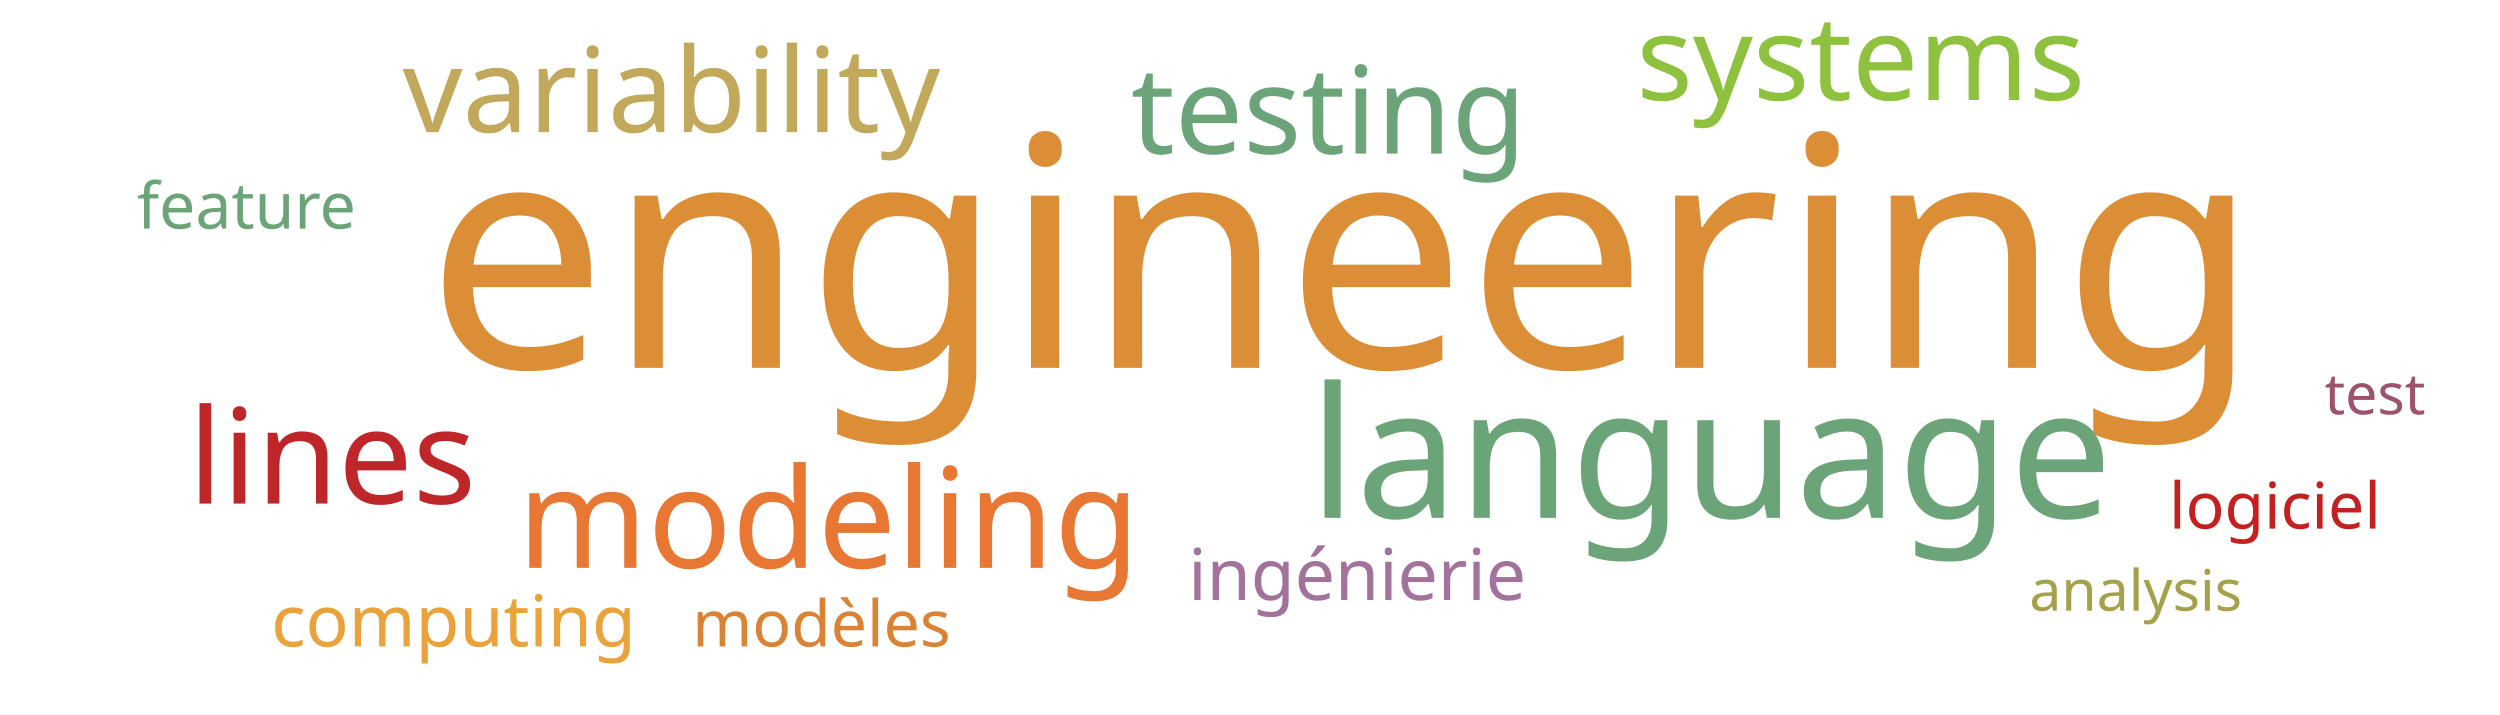
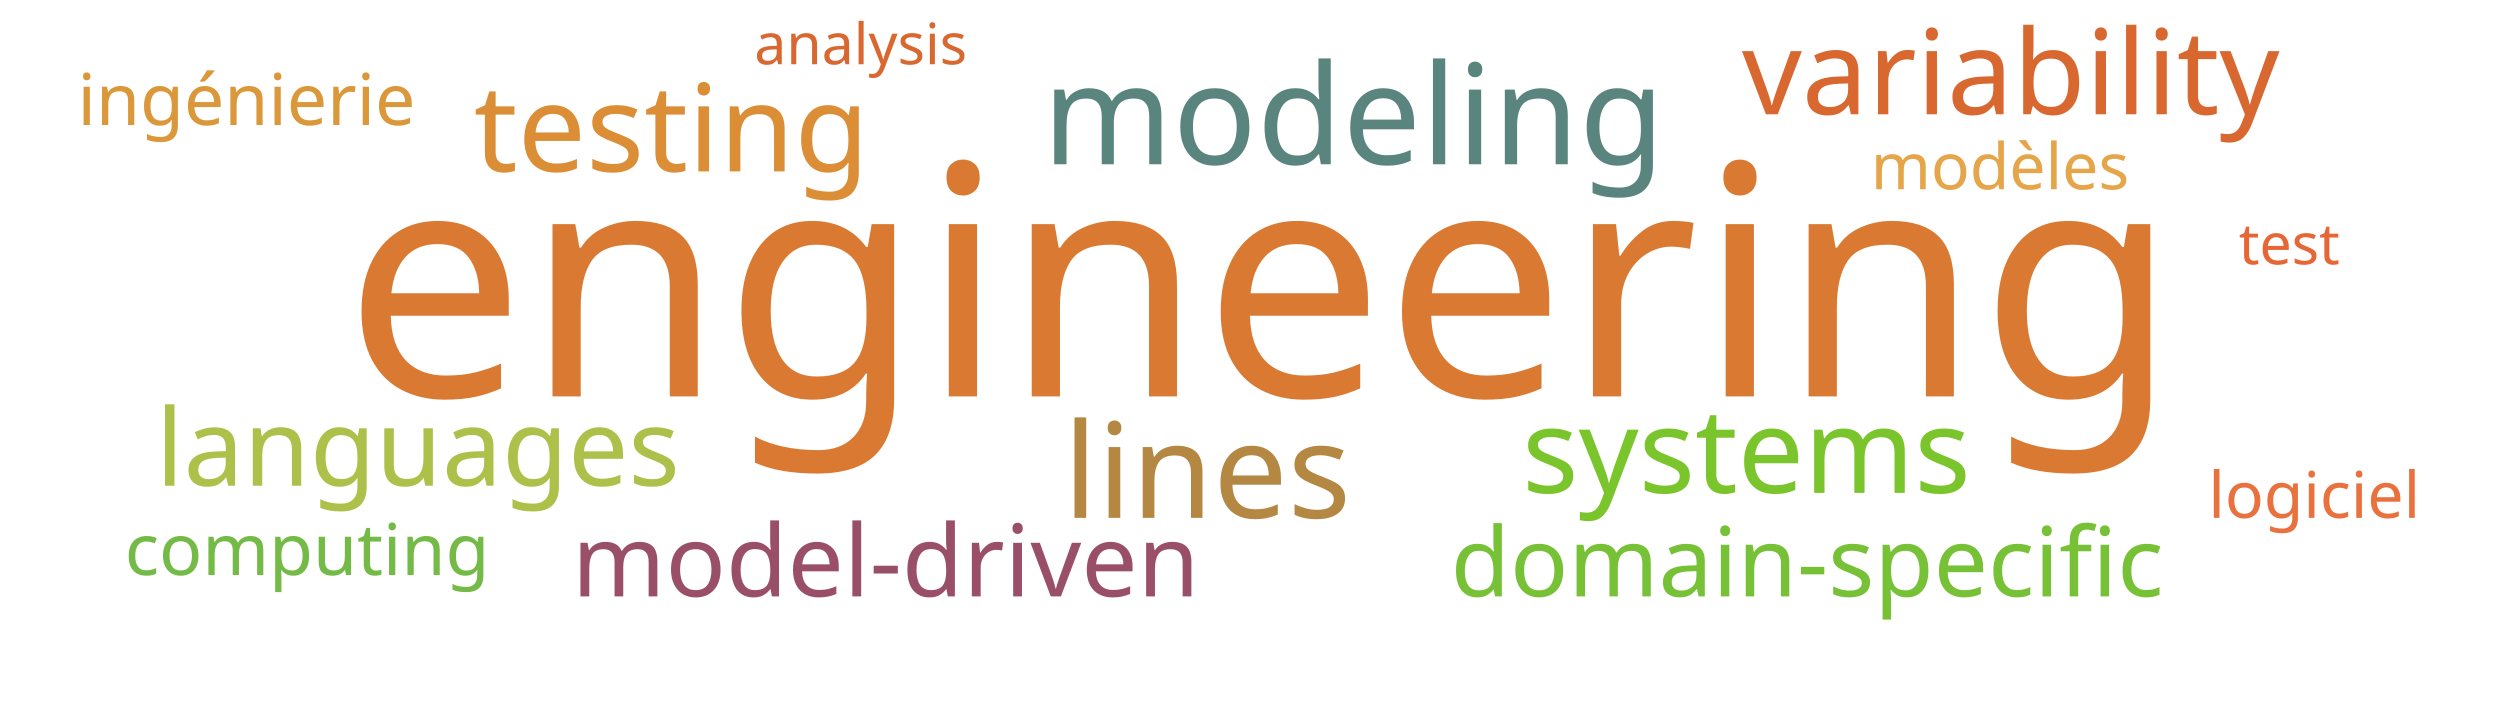
<svg xmlns="http://www.w3.org/2000/svg" width="700" height="200">
  <g transform="translate(350, 100)">
-     <text text-anchor="middle" style="font-family: Impact; font-size: 90px; fill: #dc8e37" transform="translate(26,3)rotate(0)">engineering</text>
-     <text text-anchor="middle" style="font-family: Impact; font-size: 51px; fill: #6ca47a" transform="translate(129,45)rotate(0)">language</text>
-     <text text-anchor="middle" style="font-family: Impact; font-size: 39px; fill: #e87733" transform="translate(-118,59)rotate(0)">modeling</text>
-     <text text-anchor="middle" style="font-family: Impact; font-size: 37px; fill: #bf262a" transform="translate(-257,41)rotate(0)">lines</text>
-     <text text-anchor="middle" style="font-family: Impact; font-size: 34px; fill: #6ca47a" transform="translate(22,-57)rotate(0)">testing</text>
-     <text text-anchor="middle" style="font-family: Impact; font-size: 33px; fill: #c1a85a" transform="translate(-162,-63)rotate(0)">variability</text>
-     <text text-anchor="middle" style="font-family: Impact; font-size: 33px; fill: #8ec23e" transform="translate(171,-72)rotate(0)">systems</text>
-     <text text-anchor="middle" style="font-family: Impact; font-size: 20px; fill: #a2729c" transform="translate(30,68)rotate(0)">ingénierie</text>
-     <text text-anchor="middle" style="font-family: Impact; font-size: 20px; fill: #eaa23b" transform="translate(-223,81)rotate(0)">computing</text>
-     <text text-anchor="middle" style="font-family: Impact; font-size: 18px; fill: #da8335" transform="translate(-120,81)rotate(0)">modèles</text>
-     <text text-anchor="middle" style="font-family: Impact; font-size: 18px; fill: #c42020" transform="translate(287,48)rotate(0)">logiciel</text>
-     <text text-anchor="middle" style="font-family: Impact; font-size: 18px; fill: #6ca47a" transform="translate(-281,-36)rotate(0)">feature</text>
-     <text text-anchor="middle" style="font-family: Impact; font-size: 16px; fill: #a5a14a" transform="translate(248,71)rotate(0)">analysis</text>
-     <text text-anchor="middle" style="font-family: Impact; font-size: 16px; fill: #9d536c" transform="translate(315,16)rotate(0)">test</text>
+     <text text-anchor="middle" style="font-family: Impact; font-size: 90px; fill: #da7931" transform="translate(3,11)rotate(0)">engineering</text>
+     <text text-anchor="middle" style="font-family: Impact; font-size: 39px; fill: #5a847e" transform="translate(29,-54)rotate(0)">modeling</text>
+     <text text-anchor="middle" style="font-family: Impact; font-size: 37px; fill: #b48742" transform="translate(-12,45)rotate(0)">lines</text>
+     <text text-anchor="middle" style="font-family: Impact; font-size: 34px; fill: #dc8e37" transform="translate(-162,-52)rotate(0)">testing</text>
+     <text text-anchor="middle" style="font-family: Impact; font-size: 33px; fill: #d8682f" transform="translate(213,-68)rotate(0)">variability</text>
+     <text text-anchor="middle" style="font-family: Impact; font-size: 33px; fill: #7ac52c" transform="translate(139,38)rotate(0)">systems</text>
+     <text text-anchor="middle" style="font-family: Impact; font-size: 30px; fill: #adc14a" transform="translate(-233,36)rotate(0)">languages</text>
+     <text text-anchor="middle" style="font-family: Impact; font-size: 28px; fill: #9a4f69" transform="translate(-102,67)rotate(0)">model-driven</text>
+     <text text-anchor="middle" style="font-family: Impact; font-size: 27px; fill: #76c135" transform="translate(156,67)rotate(0)">domain-specific</text>
+     <text text-anchor="middle" style="font-family: Impact; font-size: 20px; fill: #da983a" transform="translate(-281,-65)rotate(0)">ingénierie</text>
+     <text text-anchor="middle" style="font-family: Impact; font-size: 20px; fill: #74ba46" transform="translate(-264,61)rotate(0)">computing</text>
+     <text text-anchor="middle" style="font-family: Impact; font-size: 18px; fill: #e5a549" transform="translate(210,-47)rotate(0)">modèles</text>
+     <text text-anchor="middle" style="font-family: Impact; font-size: 18px; fill: #e9713e" transform="translate(298,45)rotate(0)">logiciel</text>
+     <text text-anchor="middle" style="font-family: Impact; font-size: 16px; fill: #d8682f" transform="translate(-109,-82)rotate(0)">analysis</text>
+     <text text-anchor="middle" style="font-family: Impact; font-size: 16px; fill: #e76635" transform="translate(291,-26)rotate(0)">test</text>
  </g>
</svg>
